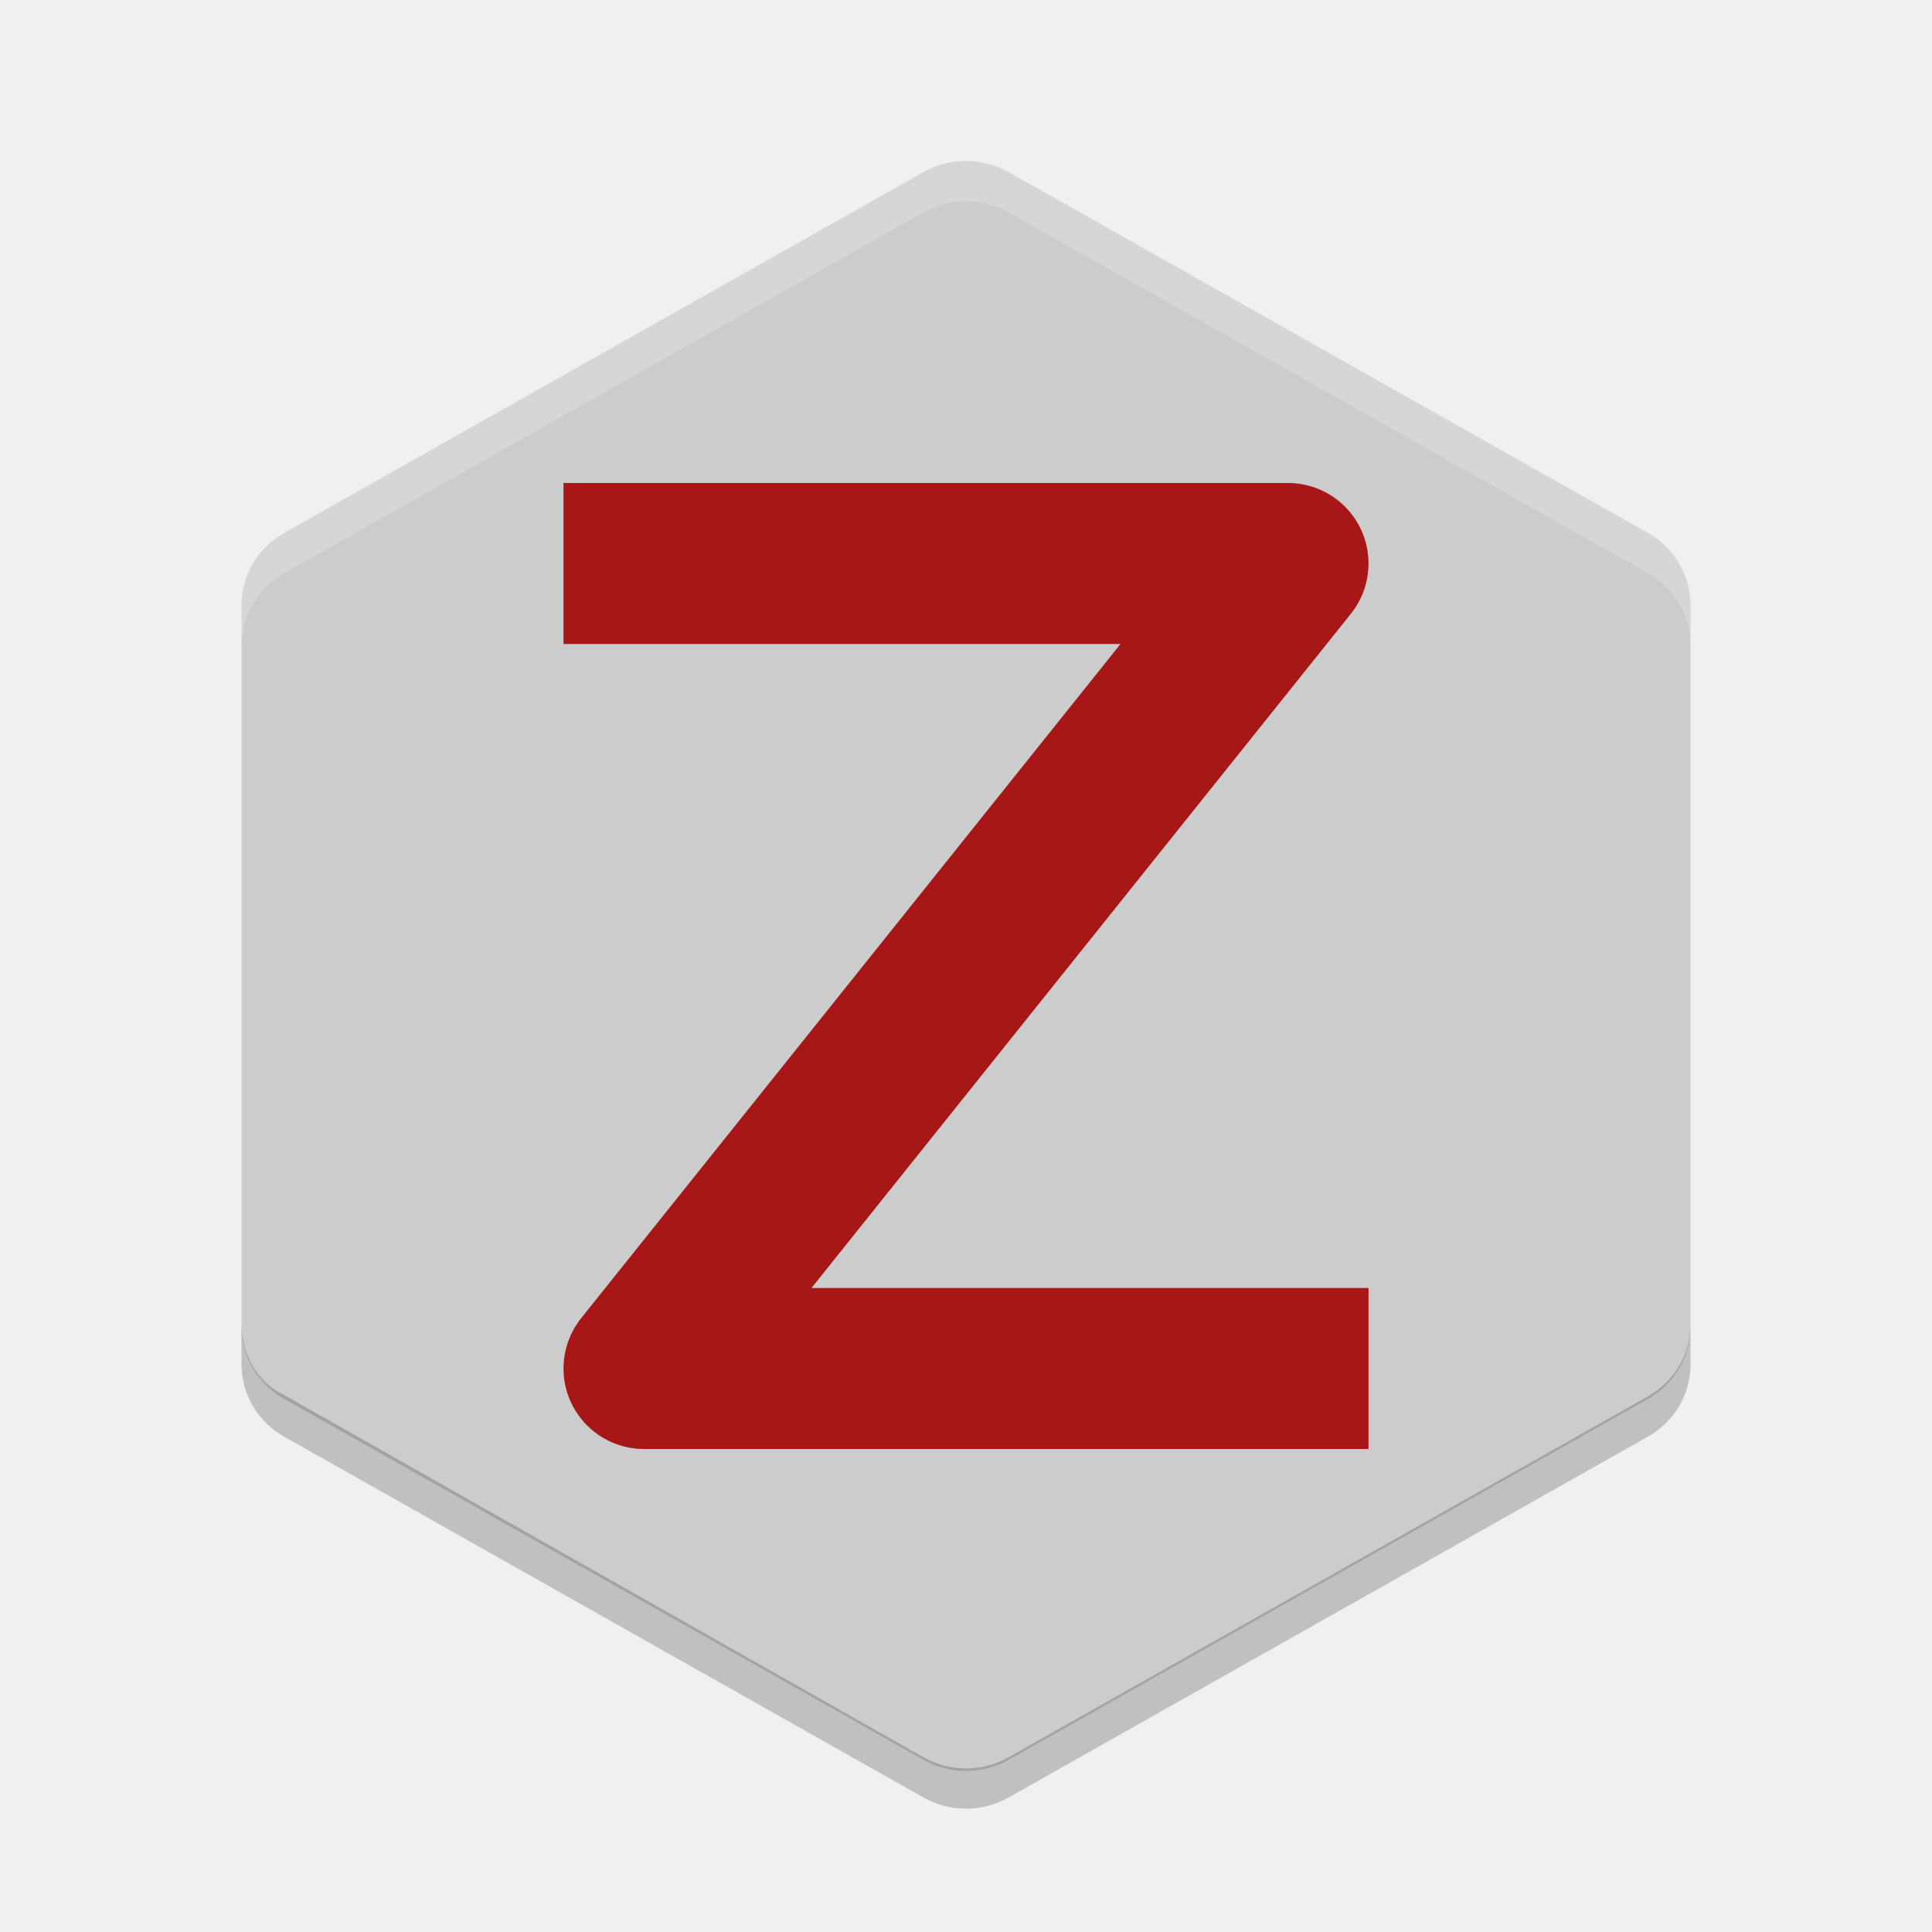
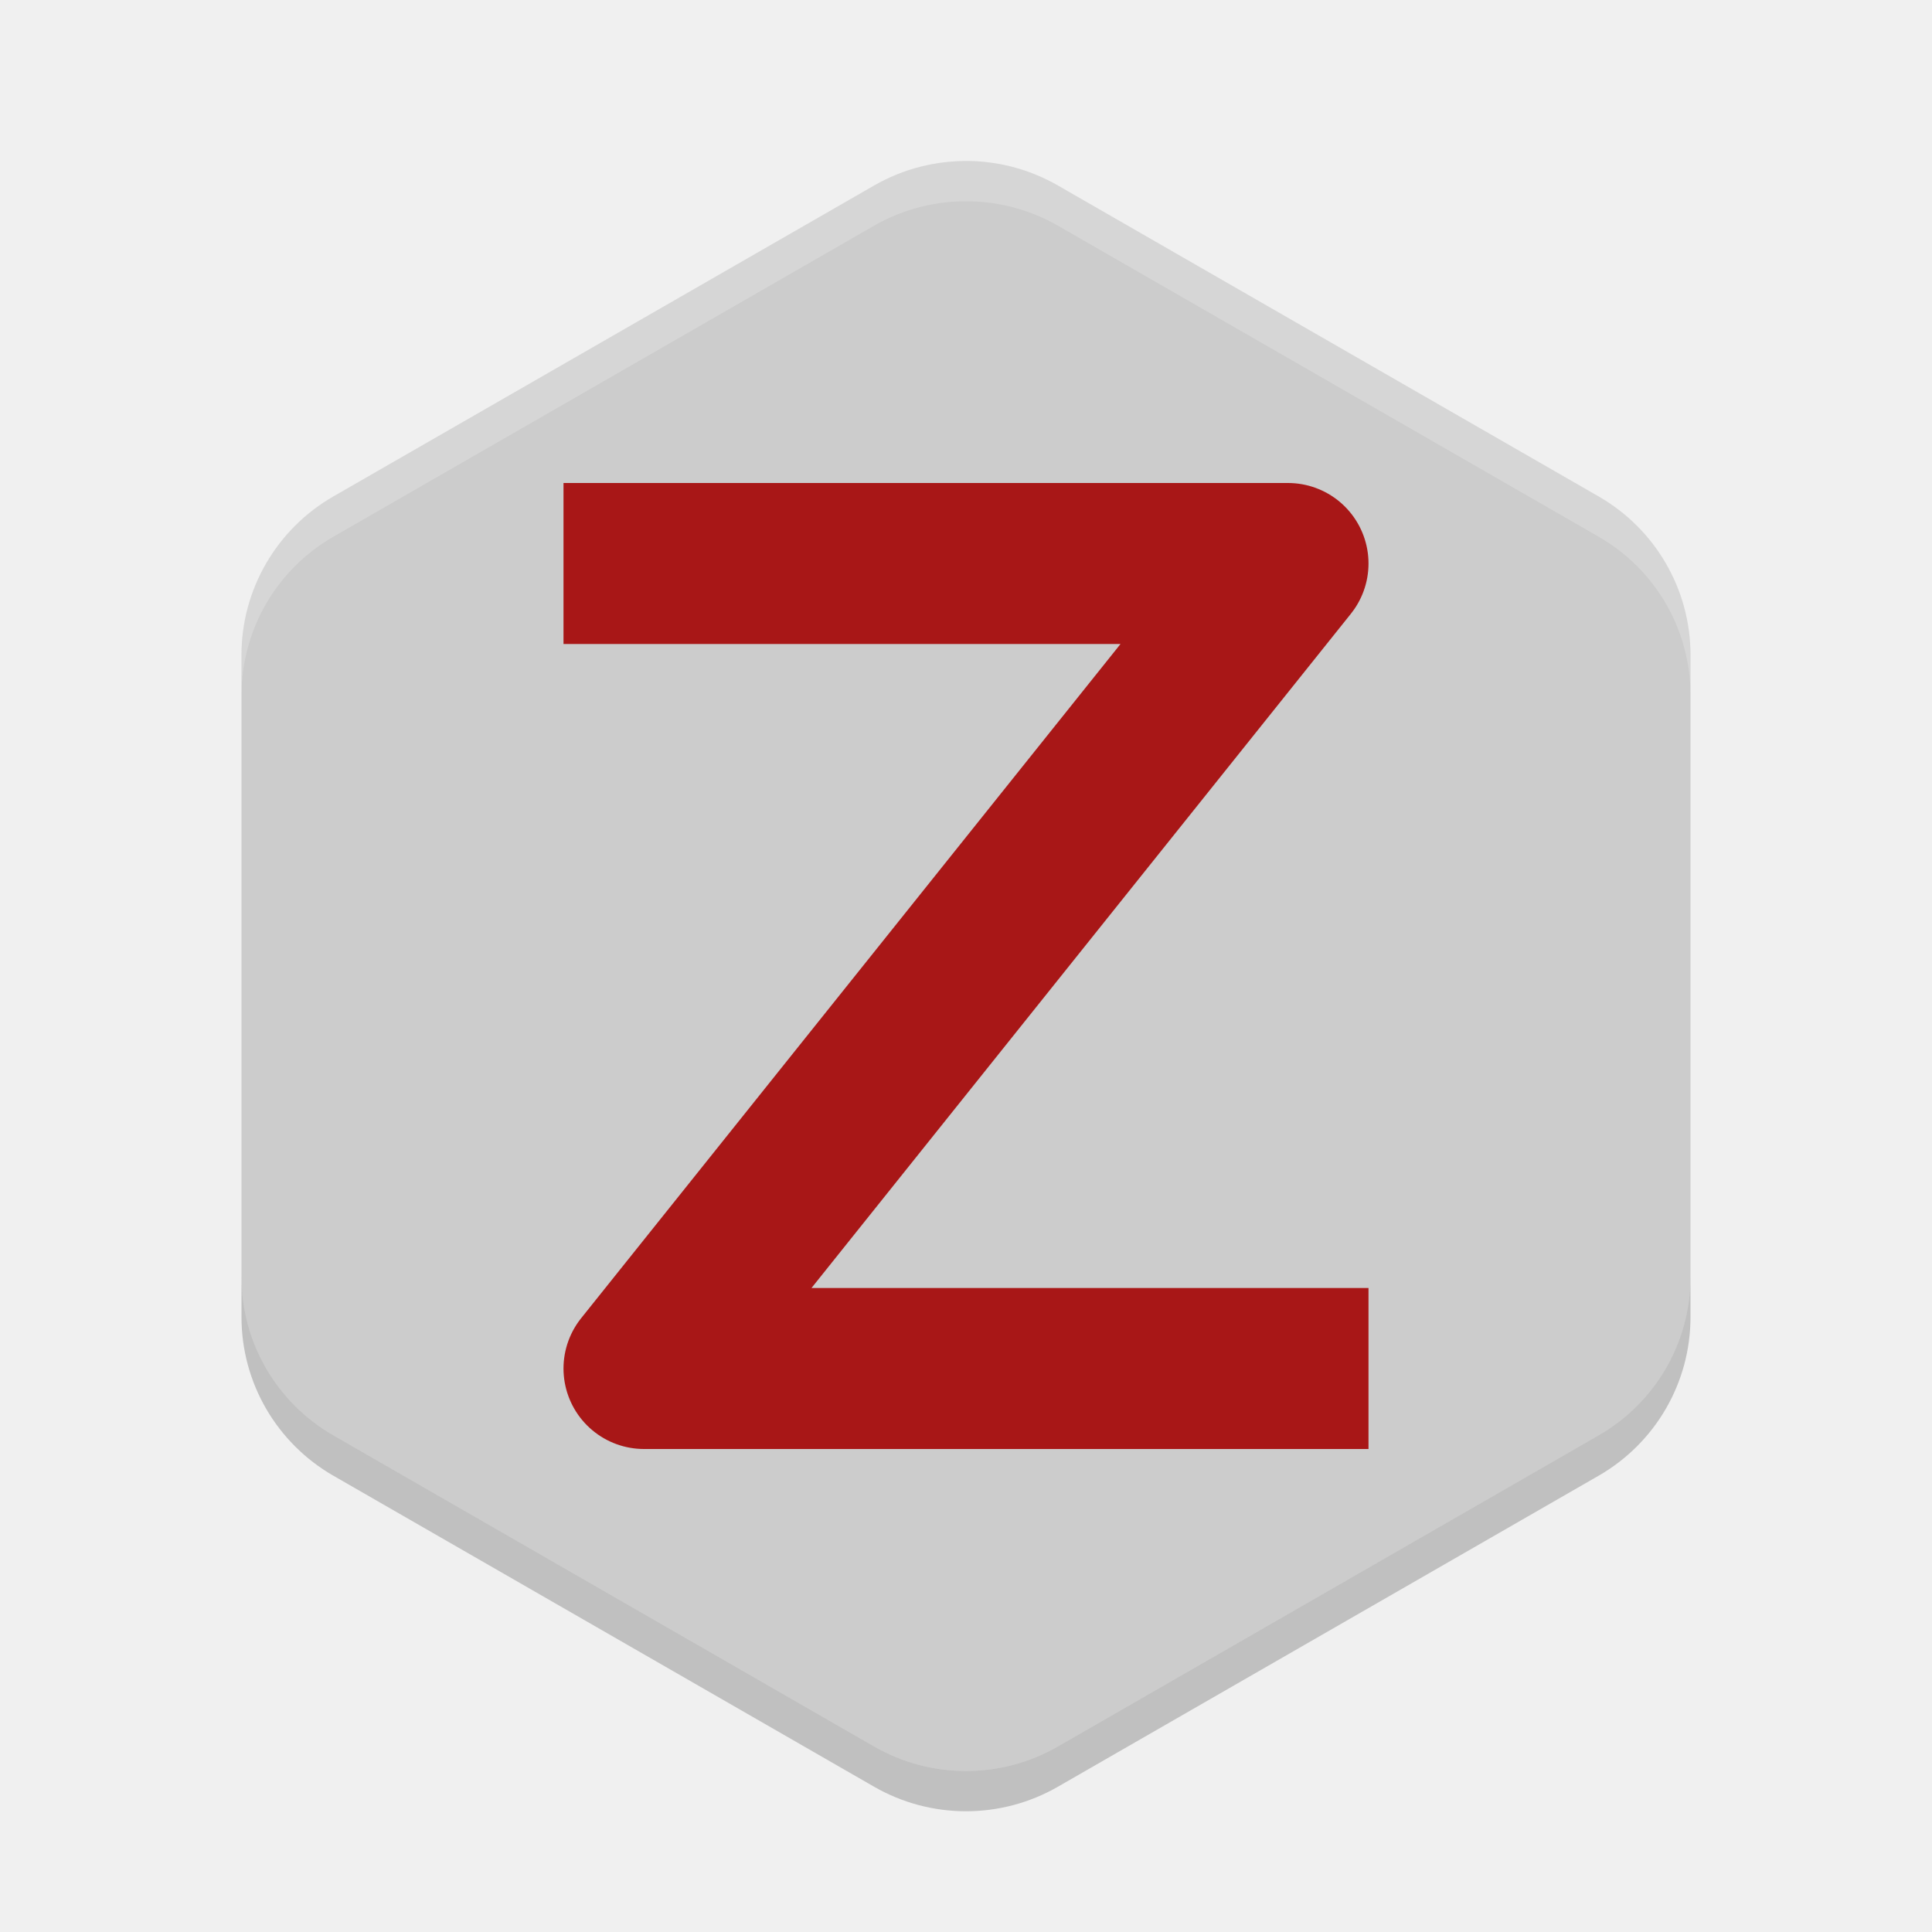
<svg xmlns="http://www.w3.org/2000/svg" width="48" height="48" version="1.1" viewBox="0 0 48 48">
-   <path style="fill:#cccccc" d="M 24.05,4 C 23.661,3.99 23.278,4.087 22.941,4.277 L 7.06,13.241 c -0.656,0.37 -1.059,1.054 -1.059,1.794 v 17.928 c -9.9e-5,0.74 0.404,1.424 1.059,1.794 l 15.881,8.964 c 0.656,0.37 1.463,0.37 2.119,0 l 15.881,-8.964 c 0.656,-0.37 1.059,-1.054 1.059,-1.794 v -17.928 c 9.9e-5,-0.74 -0.404,-1.424 -1.059,-1.794 L 25.06,4.277 C 24.752,4.104 24.405,4.008 24.05,4 Z" />
-   <path style="opacity:0.2;fill:#ffffff" d="M 24.049,4 C 23.66,3.99 23.278,4.087 22.941,4.277 L 7.059,13.242 C 6.403,13.612 6,14.295 6,15.035 v 1 c -10e-5,-0.74 0.403,-1.423 1.059,-1.793 L 22.941,5.277 C 23.278,5.087 23.66,4.99 24.049,5 c 0.355,0.008 0.702,0.104 1.01,0.277 l 15.882,8.965 c 0.656,0.37 1.059,1.053 1.059,1.793 v -1 c 0,-0.74 -0.403,-1.423 -1.059,-1.793 L 25.059,4.277 C 24.751,4.104 24.404,4.008 24.049,4 Z" />
-   <path style="opacity:0.2" d="m 6,32.9 v 1 c -9.9e-5,0.74 0.403,1.423 1.059,1.793 l 15.883,8.965 c 0.656,0.37 1.462,0.37 2.117,0 l 15.883,-8.965 c 0.656,-0.37 1.059,-1.053 1.059,-1.793 v -1 c 9.9e-5,0.74 -0.403,1.423 -1.059,1.793 l -15.883,8.965 c -0.656,0.37 -1.462,0.37 -2.117,0 l -15.883,-9 c -0.656,-0.3 -1.059,-1 -1.059,-1.8 z" />
+   <path d="m 24.108,4.002 a 4.566,4.548 0 0 0 -2.391,0.607 L 8.283,12.334 a 4.566,4.548 0 0 0 -2.283,3.939 l 0,15.453 a 4.566,4.548 0 0 0 2.283,3.939 l 13.434,7.726 a 4.566,4.548 0 0 0 4.566,0 l 13.434,-7.726 a 4.566,4.548 0 0 0 2.283,-3.939 l 0,-15.453 a 4.566,4.548 0 0 0 -2.283,-3.939 L 26.282,4.608 a 4.566,4.548 0 0 0 -2.175,-0.607 z" style="fill:#cccccc" />
+   <path d="m 24.107,4.002 a 4.566,4.548 0 0 0 -2.39,0.605 L 8.283,12.334 a 4.566,4.548 0 0 0 -2.283,3.939 l 0,1 a 4.566,4.548 0 0 1 2.283,-3.939 l 13.434,-7.727 a 4.566,4.548 0 0 1 2.391,-0.605 4.566,4.548 0 0 1 2.176,0.605 l 13.434,7.727 a 4.566,4.548 0 0 1 2.283,3.939 l 0,-1 a 4.566,4.548 0 0 0 -2.283,-3.939 L 26.283,4.608 a 4.566,4.548 0 0 0 -2.176,-0.605 z" style="opacity:0.2;fill:#ffffff" />
+   <path d="m 6,31.726 0,1 a 4.566,4.548 0 0 0 2.283,3.938 l 13.434,7.727 a 4.566,4.548 0 0 0 4.566,0 l 13.434,-7.727 a 4.566,4.548 0 0 0 2.283,-3.938 l 0,-1 a 4.566,4.548 0 0 1 -2.283,3.938 l -13.434,7.727 a 4.566,4.548 0 0 1 -4.566,0 l -13.434,-7.727 a 4.566,4.548 0 0 1 -2.283,-3.938 z" style="opacity:0.2" />
  <path style="fill:none;stroke:#a81717;stroke-width:4;stroke-linecap:square;stroke-linejoin:round" d="M 16,14 H 32 L 16,34 h 16" />
</svg>
